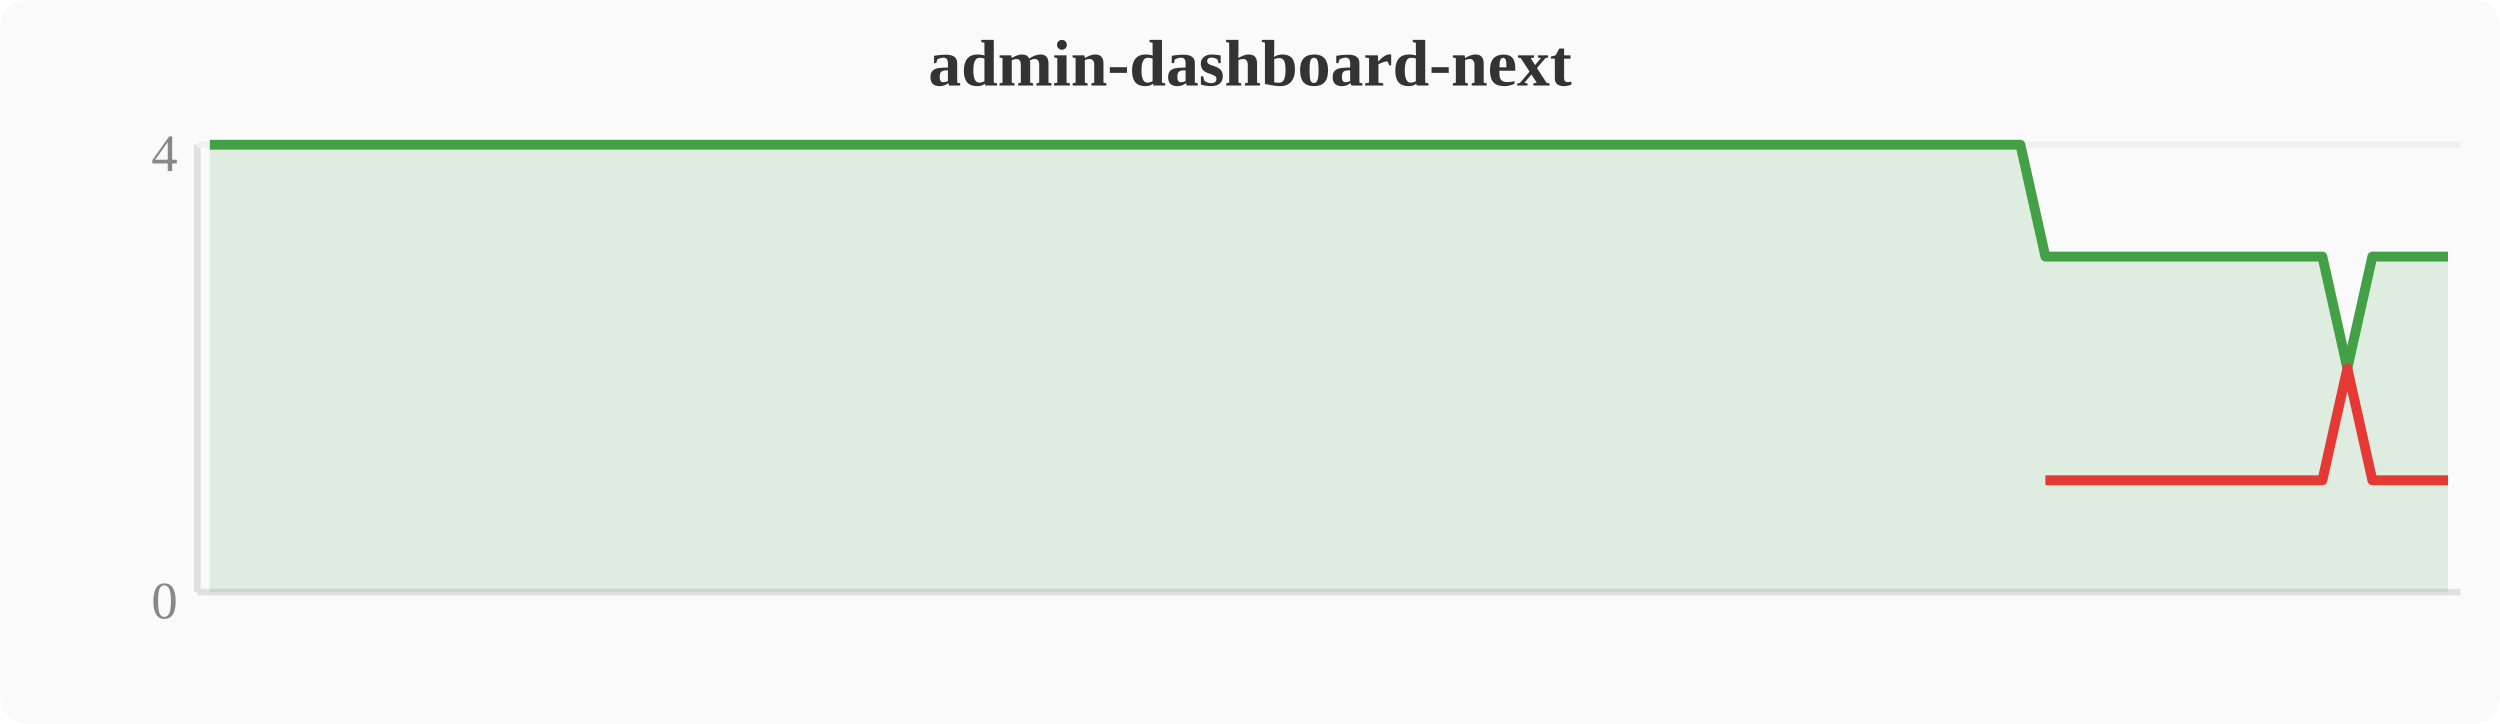
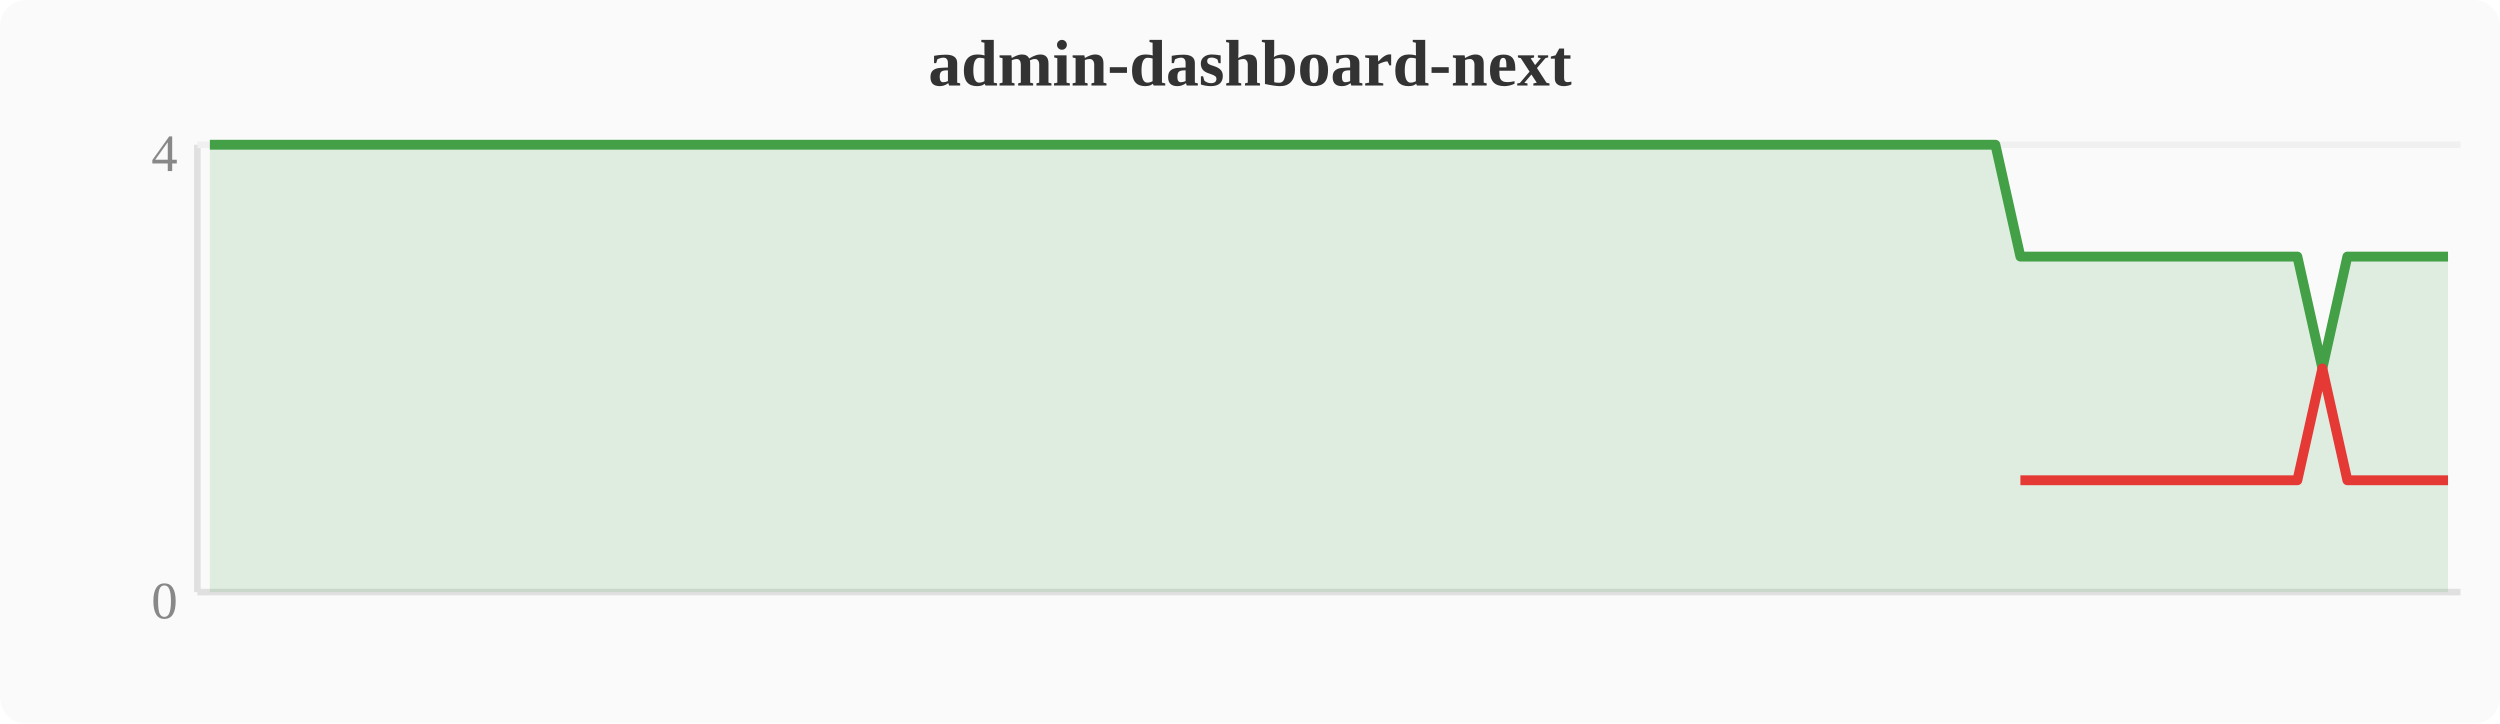
<svg xmlns="http://www.w3.org/2000/svg" width="380" height="110" viewBox="0 0 380 110">
  <rect width="380" height="110" fill="#fafafa" rx="4" />
  <text x="190" y="13" text-anchor="middle" font-size="10" font-weight="bold" fill="#333">admin-dashboard-next</text>
  <line x1="30" y1="22" x2="30" y2="90" stroke="#e0e0e0" stroke-width="1" />
  <line x1="30" y1="90" x2="374" y2="90" stroke="#e0e0e0" stroke-width="1" />
  <line x1="30" y1="22" x2="374" y2="22" stroke="#f0f0f0" stroke-width="1" />
  <text x="27" y="94" text-anchor="end" font-size="8" fill="#888">0</text>
  <text x="27" y="26" text-anchor="end" font-size="8" fill="#888">4</text>
-   <polygon points="31.9,22.0 35.7,22.0 39.6,22.0 43.4,22.0 47.2,22.0 51.0,22.0 54.8,22.0 58.7,22.0 62.5,22.0 66.3,22.0 70.1,22.0 74.0,22.0 77.8,22.0 81.6,22.0 85.4,22.0 89.2,22.0 93.1,22.0 96.9,22.0 100.7,22.0 104.5,22.0 108.4,22.0 112.2,22.0 116.0,22.0 119.8,22.0 123.6,22.0 127.5,22.0 131.3,22.0 135.1,22.0 138.9,22.0 142.8,22.0 146.6,22.0 150.4,22.0 154.2,22.0 158.0,22.0 161.9,22.0 165.7,22.0 169.5,22.0 173.3,22.0 177.2,22.0 181.0,22.0 184.8,22.0 188.6,22.0 192.4,22.0 196.3,22.0 200.1,22.0 203.9,22.0 207.7,22.0 211.6,22.0 215.4,22.0 219.2,22.0 223.0,22.0 226.8,22.0 230.7,22.0 234.5,22.0 238.3,22.0 242.1,22.0 246.0,22.0 249.8,22.0 253.6,22.0 257.4,22.0 261.2,22.0 265.1,22.0 268.9,22.0 272.7,22.0 276.5,22.0 280.4,22.0 284.2,22.0 288.0,22.0 291.8,22.0 295.6,22.0 299.5,22.0 303.3,22.0 307.1,22.0 310.9,39.0 314.8,39.0 318.6,39.0 322.4,39.0 326.2,39.0 330.0,39.0 333.9,39.0 337.7,39.0 341.5,39.0 345.3,39.0 349.2,39.0 353.0,39.0 356.8,56.0 360.6,39.0 364.4,39.0 368.3,39.0 372.1,39.0 372.1,90 31.9,90" fill="#43a047" opacity="0.15" />
-   <polyline points="31.9,22.0 35.7,22.0 39.6,22.0 43.4,22.0 47.2,22.0 51.0,22.0 54.8,22.0 58.7,22.0 62.5,22.0 66.3,22.0 70.1,22.0 74.0,22.0 77.8,22.0 81.6,22.0 85.4,22.0 89.2,22.0 93.1,22.0 96.9,22.0 100.7,22.0 104.5,22.0 108.4,22.0 112.2,22.0 116.0,22.0 119.8,22.0 123.6,22.0 127.5,22.0 131.3,22.0 135.1,22.0 138.9,22.0 142.8,22.0 146.6,22.0 150.4,22.0 154.2,22.0 158.0,22.0 161.9,22.0 165.7,22.0 169.5,22.0 173.3,22.0 177.2,22.0 181.0,22.0 184.8,22.0 188.6,22.0 192.4,22.0 196.3,22.0 200.1,22.0 203.9,22.0 207.7,22.0 211.6,22.0 215.4,22.0 219.2,22.0 223.0,22.0 226.8,22.0 230.7,22.0 234.5,22.0 238.3,22.0 242.1,22.0 246.0,22.0 249.8,22.0 253.6,22.0 257.4,22.0 261.2,22.0 265.1,22.0 268.9,22.0 272.7,22.0 276.5,22.0 280.4,22.0 284.2,22.0 288.0,22.0 291.8,22.0 295.6,22.0 299.5,22.0 303.3,22.0 307.1,22.0 310.9,39.0 314.8,39.0 318.6,39.0 322.4,39.0 326.2,39.0 330.0,39.0 333.9,39.0 337.7,39.0 341.5,39.0 345.3,39.0 349.2,39.0 353.0,39.0 356.8,56.0 360.6,39.0 364.4,39.0 368.3,39.0 372.1,39.0" fill="none" stroke="#43a047" stroke-width="1.5" stroke-linejoin="round" />
-   <polyline points="310.9,73.0 314.8,73.0 318.6,73.0 322.4,73.0 326.2,73.0 330.0,73.0 333.9,73.0 337.7,73.0 341.5,73.0 345.3,73.0 349.2,73.0 353.0,73.0 356.8,56.0 360.6,73.0 364.4,73.0 368.3,73.0 372.1,73.0" fill="none" stroke="#e53935" stroke-width="1.5" stroke-linejoin="round" />
+   <polygon points="31.9,22.0 35.7,22.0 39.6,22.0 43.4,22.0 47.2,22.0 51.0,22.0 54.8,22.0 58.7,22.0 62.5,22.0 66.3,22.0 70.1,22.0 74.0,22.0 77.8,22.0 81.6,22.0 85.4,22.0 89.2,22.0 93.1,22.0 96.9,22.0 100.7,22.0 104.5,22.0 108.4,22.0 112.2,22.0 116.0,22.0 119.8,22.0 123.6,22.0 127.5,22.0 131.3,22.0 135.1,22.0 138.9,22.0 142.8,22.0 146.6,22.0 150.4,22.0 154.2,22.0 158.0,22.0 161.9,22.0 165.7,22.0 169.5,22.0 173.3,22.0 177.2,22.0 181.0,22.0 184.8,22.0 188.6,22.0 192.4,22.0 196.3,22.0 200.1,22.0 203.9,22.0 207.7,22.0 211.6,22.0 215.4,22.0 219.2,22.0 223.0,22.0 226.8,22.0 230.7,22.0 234.5,22.0 238.3,22.0 242.1,22.0 246.0,22.0 249.8,22.0 253.6,22.0 257.4,22.0 261.2,22.0 265.1,22.0 268.9,22.0 272.7,22.0 276.5,22.0 280.4,22.0 284.2,22.0 288.0,22.0 291.8,22.0 295.6,22.0 299.5,22.0 303.3,22.0 307.1,39.0 310.9,39.0 314.8,39.0 318.6,39.0 322.4,39.0 326.2,39.0 330.0,39.0 333.9,39.0 337.7,39.0 341.5,39.0 345.3,39.0 349.2,39.0 353.0,56.0 356.8,39.0 360.6,39.0 364.4,39.0 368.3,39.0 372.1,39.0 372.1,90 31.9,90" fill="#43a047" opacity="0.15" />
+   <polyline points="31.9,22.0 35.7,22.0 39.6,22.0 43.4,22.0 47.2,22.0 51.0,22.0 54.8,22.0 58.7,22.0 62.5,22.0 66.3,22.0 70.1,22.0 74.0,22.0 77.8,22.0 81.6,22.0 85.4,22.0 89.2,22.0 93.1,22.0 96.9,22.0 100.7,22.0 104.5,22.0 108.4,22.0 112.2,22.0 116.0,22.0 119.8,22.0 123.6,22.0 127.5,22.0 131.3,22.0 135.1,22.0 138.9,22.0 142.8,22.0 146.6,22.0 150.4,22.0 154.2,22.0 158.0,22.0 161.9,22.0 165.7,22.0 169.5,22.0 173.3,22.0 177.2,22.0 181.0,22.0 184.8,22.0 188.6,22.0 192.4,22.0 196.3,22.0 200.1,22.0 203.9,22.0 207.7,22.0 211.6,22.0 215.4,22.0 219.2,22.0 223.0,22.0 226.8,22.0 230.7,22.0 234.5,22.0 238.3,22.0 242.1,22.0 246.0,22.0 249.8,22.0 253.6,22.0 257.4,22.0 261.2,22.0 265.1,22.0 268.9,22.0 272.7,22.0 276.5,22.0 280.4,22.0 284.2,22.0 288.0,22.0 291.8,22.0 295.6,22.0 299.5,22.0 303.3,22.0 307.1,39.0 310.9,39.0 314.8,39.0 318.6,39.0 322.4,39.0 326.2,39.0 330.0,39.0 333.9,39.0 337.7,39.0 341.5,39.0 345.3,39.0 349.2,39.0 353.0,56.0 356.8,39.0 360.6,39.0 364.4,39.0 368.3,39.0 372.1,39.0" fill="none" stroke="#43a047" stroke-width="1.5" stroke-linejoin="round" />
+   <polyline points="307.1,73.0 310.9,73.0 314.8,73.0 318.6,73.0 322.4,73.0 326.2,73.0 330.0,73.0 333.9,73.0 337.7,73.0 341.5,73.0 345.3,73.0 349.2,73.0 353.0,56.0 356.8,73.0 360.6,73.0 364.4,73.0 368.3,73.0 372.1,73.0" fill="none" stroke="#e53935" stroke-width="1.5" stroke-linejoin="round" />
</svg>
